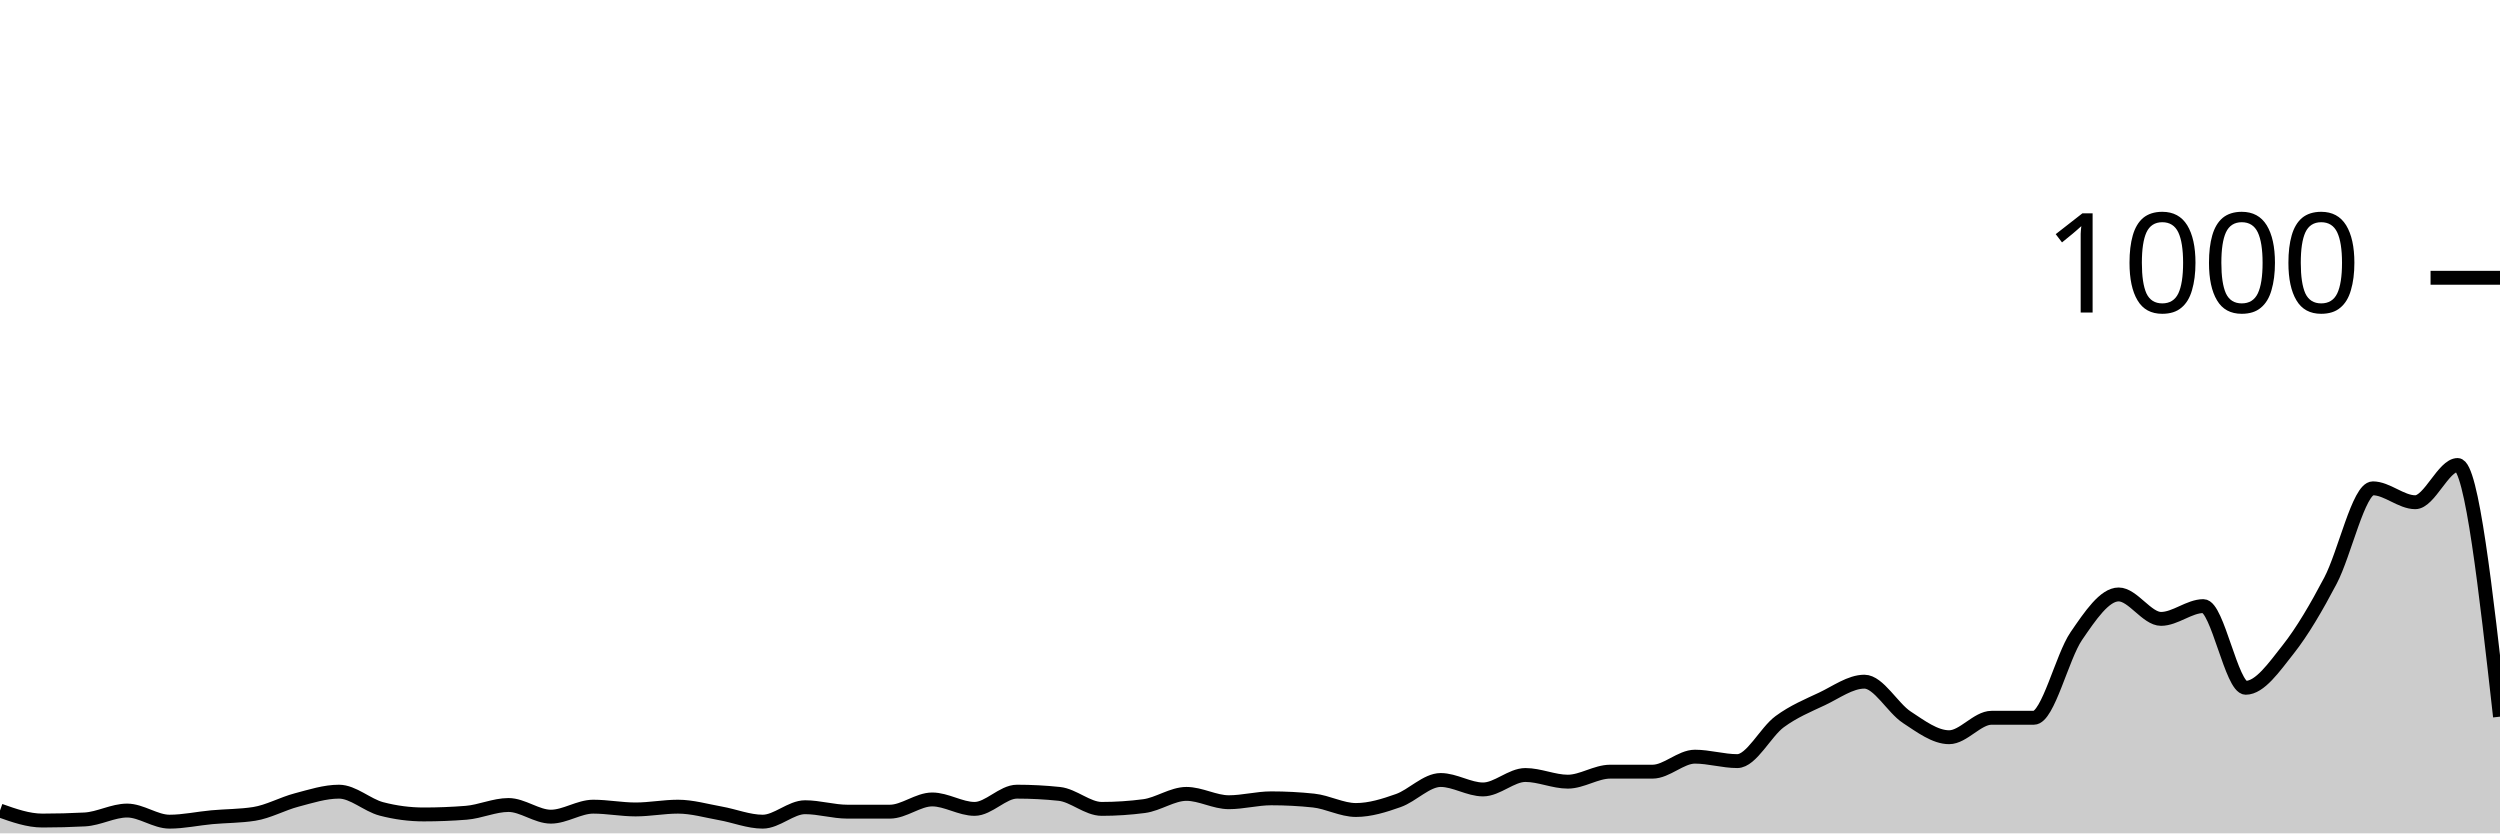
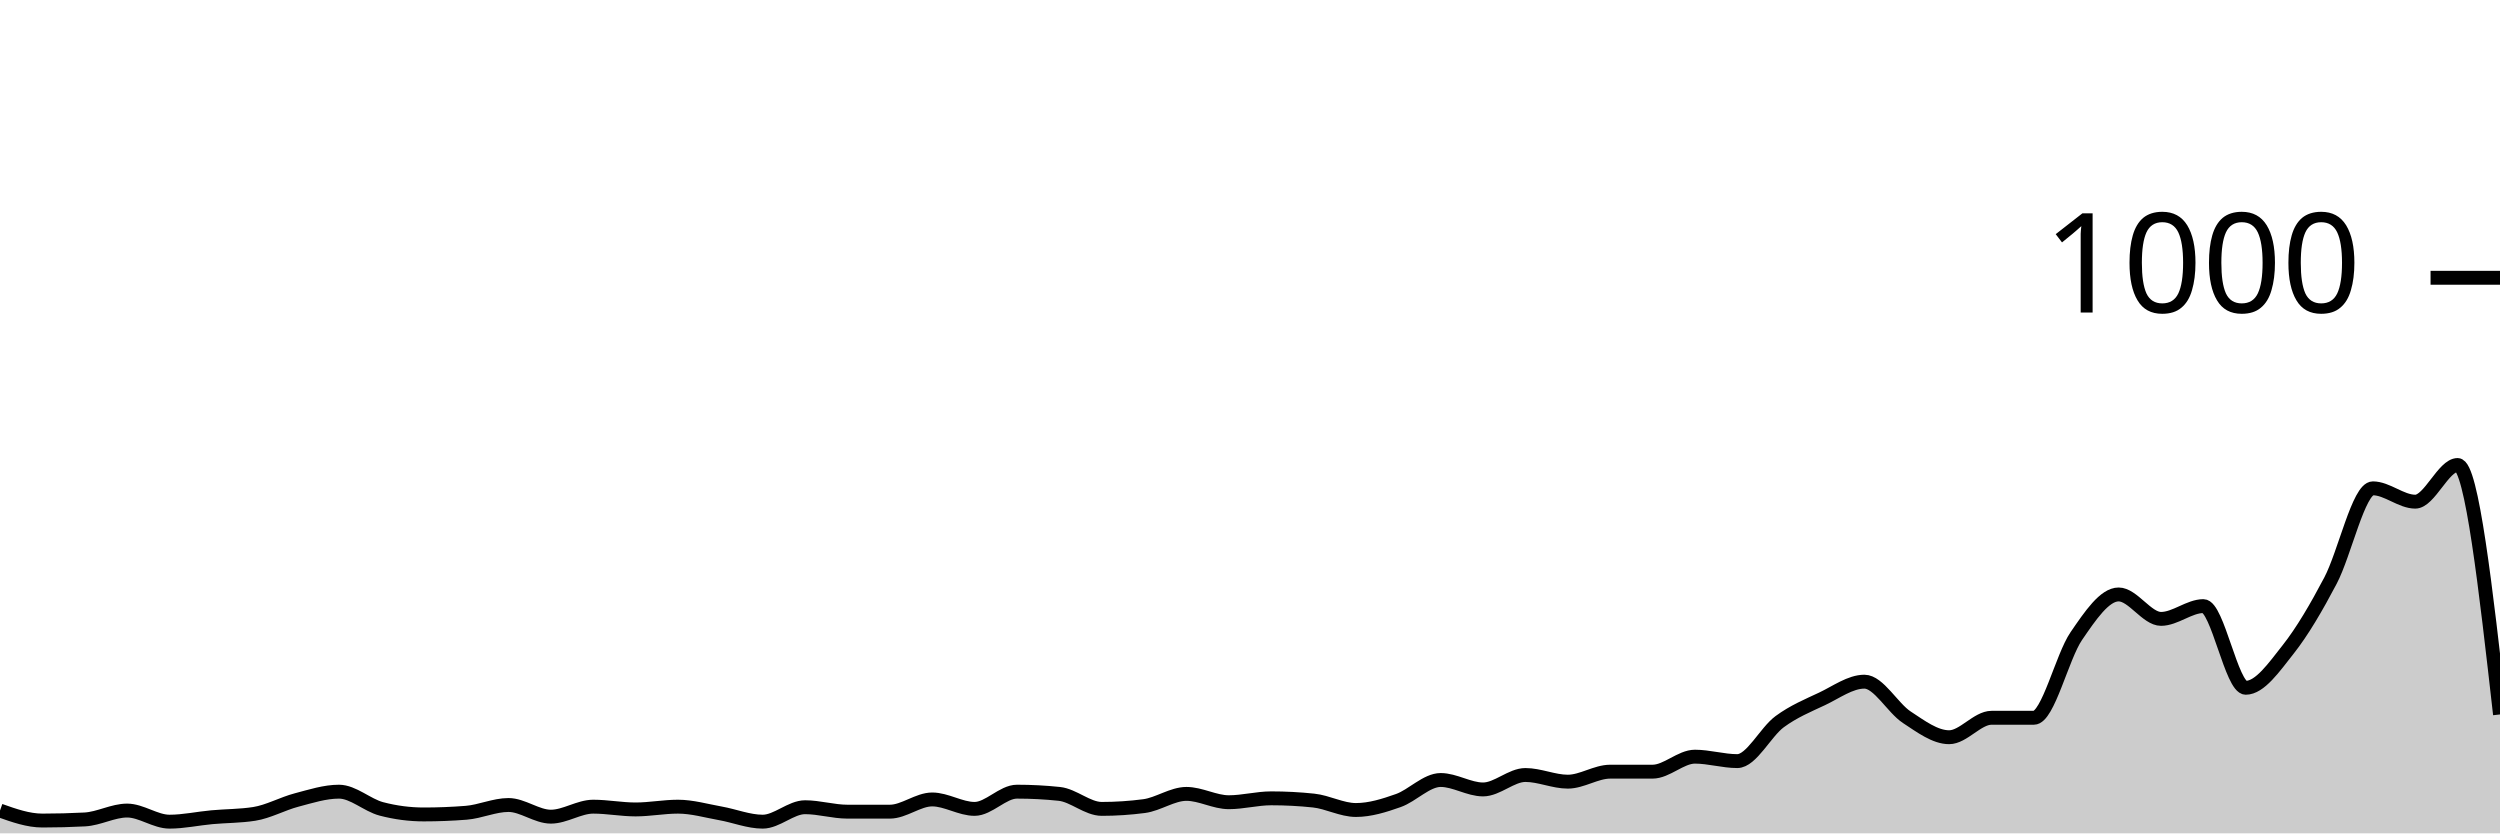
<svg xmlns="http://www.w3.org/2000/svg" viewBox="0 0 180 60">
  <g transform="translate(0,20)">
-     <path class="area" fill="rgba(0, 0, 0, 0.2)" d="M0,38.36C1.017,38.72,2.034,39.08,3.051,39.08C4.068,39.08,5.085,39.053,6.102,39C7.119,38.947,8.136,38.36,9.153,38.36C10.169,38.36,11.186,39.16,12.203,39.16C13.22,39.16,14.237,38.933,15.254,38.84C16.271,38.747,17.288,38.76,18.305,38.6C19.322,38.44,20.339,37.867,21.356,37.6C22.373,37.333,23.39,37,24.407,37C25.424,37,26.441,37.973,27.458,38.24C28.475,38.507,29.492,38.64,30.508,38.64C31.525,38.64,32.542,38.6,33.559,38.52C34.576,38.44,35.593,37.96,36.61,37.96C37.627,37.96,38.644,38.8,39.661,38.8C40.678,38.8,41.695,38.08,42.712,38.08C43.729,38.08,44.746,38.28,45.763,38.28C46.78,38.28,47.797,38.08,48.814,38.08C49.831,38.08,50.847,38.38,51.864,38.56C52.881,38.74,53.898,39.16,54.915,39.16C55.932,39.16,56.949,38.12,57.966,38.12C58.983,38.12,60,38.44,61.017,38.44C62.034,38.44,63.051,38.44,64.068,38.44C65.085,38.44,66.102,37.56,67.119,37.56C68.136,37.56,69.153,38.24,70.169,38.24C71.186,38.24,72.203,37,73.22,37C74.237,37,75.254,37.053,76.271,37.16C77.288,37.267,78.305,38.24,79.322,38.24C80.339,38.24,81.356,38.173,82.373,38.04C83.39,37.907,84.407,37.16,85.424,37.16C86.441,37.16,87.458,37.76,88.475,37.76C89.492,37.76,90.508,37.48,91.525,37.48C92.542,37.48,93.559,37.533,94.576,37.64C95.593,37.747,96.61,38.32,97.627,38.32C98.644,38.32,99.661,38,100.678,37.64C101.695,37.28,102.712,36.16,103.729,36.16C104.746,36.16,105.763,36.84,106.78,36.84C107.797,36.84,108.814,35.8,109.831,35.8C110.847,35.8,111.864,36.28,112.881,36.28C113.898,36.28,114.915,35.56,115.932,35.56C116.949,35.56,117.966,35.56,118.983,35.56C120,35.56,121.017,34.48,122.034,34.48C123.051,34.48,124.068,34.8,125.085,34.8C126.102,34.8,127.119,32.707,128.136,31.96C129.153,31.213,130.169,30.8,131.186,30.32C132.203,29.84,133.22,29.08,134.237,29.08C135.254,29.08,136.271,30.973,137.288,31.64C138.305,32.307,139.322,33.08,140.339,33.08C141.356,33.08,142.373,31.68,143.39,31.68C144.407,31.68,145.424,31.68,146.441,31.68C147.458,31.68,148.475,27.28,149.492,25.8C150.508,24.32,151.525,22.8,152.542,22.8C153.559,22.8,154.576,24.56,155.593,24.56C156.61,24.56,157.627,23.64,158.644,23.64C159.661,23.64,160.678,29.52,161.695,29.52C162.712,29.52,163.729,28.047,164.746,26.76C165.763,25.473,166.78,23.733,167.797,21.8C168.814,19.867,169.831,15.16,170.847,15.16C171.864,15.16,172.881,16.16,173.898,16.16C174.915,16.16,175.932,13.48,176.949,13.48C177.966,13.48,178.983,22.54,180,31.6L180,40C178.983,40,177.966,40,176.949,40C175.932,40,174.915,40,173.898,40C172.881,40,171.864,40,170.847,40C169.831,40,168.814,40,167.797,40C166.78,40,165.763,40,164.746,40C163.729,40,162.712,40,161.695,40C160.678,40,159.661,40,158.644,40C157.627,40,156.61,40,155.593,40C154.576,40,153.559,40,152.542,40C151.525,40,150.508,40,149.492,40C148.475,40,147.458,40,146.441,40C145.424,40,144.407,40,143.39,40C142.373,40,141.356,40,140.339,40C139.322,40,138.305,40,137.288,40C136.271,40,135.254,40,134.237,40C133.22,40,132.203,40,131.186,40C130.169,40,129.153,40,128.136,40C127.119,40,126.102,40,125.085,40C124.068,40,123.051,40,122.034,40C121.017,40,120,40,118.983,40C117.966,40,116.949,40,115.932,40C114.915,40,113.898,40,112.881,40C111.864,40,110.847,40,109.831,40C108.814,40,107.797,40,106.78,40C105.763,40,104.746,40,103.729,40C102.712,40,101.695,40,100.678,40C99.661,40,98.644,40,97.627,40C96.61,40,95.593,40,94.576,40C93.559,40,92.542,40,91.525,40C90.508,40,89.492,40,88.475,40C87.458,40,86.441,40,85.424,40C84.407,40,83.39,40,82.373,40C81.356,40,80.339,40,79.322,40C78.305,40,77.288,40,76.271,40C75.254,40,74.237,40,73.22,40C72.203,40,71.186,40,70.169,40C69.153,40,68.136,40,67.119,40C66.102,40,65.085,40,64.068,40C63.051,40,62.034,40,61.017,40C60,40,58.983,40,57.966,40C56.949,40,55.932,40,54.915,40C53.898,40,52.881,40,51.864,40C50.847,40,49.831,40,48.814,40C47.797,40,46.78,40,45.763,40C44.746,40,43.729,40,42.712,40C41.695,40,40.678,40,39.661,40C38.644,40,37.627,40,36.61,40C35.593,40,34.576,40,33.559,40C32.542,40,31.525,40,30.508,40C29.492,40,28.475,40,27.458,40C26.441,40,25.424,40,24.407,40C23.39,40,22.373,40,21.356,40C20.339,40,19.322,40,18.305,40C17.288,40,16.271,40,15.254,40C14.237,40,13.22,40,12.203,40C11.186,40,10.169,40,9.153,40C8.136,40,7.119,40,6.102,40C5.085,40,4.068,40,3.051,40C2.034,40,1.017,40,0,40Z" />
-     <path class="line" stroke="black" fill="none" d="M0,38.36C1.017,38.72,2.034,39.08,3.051,39.08C4.068,39.08,5.085,39.053,6.102,39C7.119,38.947,8.136,38.36,9.153,38.36C10.169,38.36,11.186,39.16,12.203,39.16C13.22,39.16,14.237,38.933,15.254,38.84C16.271,38.747,17.288,38.76,18.305,38.6C19.322,38.44,20.339,37.867,21.356,37.6C22.373,37.333,23.39,37,24.407,37C25.424,37,26.441,37.973,27.458,38.24C28.475,38.507,29.492,38.64,30.508,38.64C31.525,38.64,32.542,38.6,33.559,38.52C34.576,38.44,35.593,37.96,36.61,37.96C37.627,37.96,38.644,38.8,39.661,38.8C40.678,38.8,41.695,38.08,42.712,38.08C43.729,38.08,44.746,38.28,45.763,38.28C46.78,38.28,47.797,38.08,48.814,38.08C49.831,38.08,50.847,38.38,51.864,38.56C52.881,38.74,53.898,39.16,54.915,39.16C55.932,39.16,56.949,38.12,57.966,38.12C58.983,38.12,60,38.44,61.017,38.44C62.034,38.44,63.051,38.44,64.068,38.44C65.085,38.44,66.102,37.56,67.119,37.56C68.136,37.56,69.153,38.24,70.169,38.24C71.186,38.24,72.203,37,73.22,37C74.237,37,75.254,37.053,76.271,37.16C77.288,37.267,78.305,38.24,79.322,38.24C80.339,38.24,81.356,38.173,82.373,38.04C83.39,37.907,84.407,37.16,85.424,37.16C86.441,37.16,87.458,37.76,88.475,37.76C89.492,37.76,90.508,37.48,91.525,37.48C92.542,37.48,93.559,37.533,94.576,37.64C95.593,37.747,96.61,38.32,97.627,38.32C98.644,38.32,99.661,38,100.678,37.64C101.695,37.28,102.712,36.16,103.729,36.16C104.746,36.16,105.763,36.84,106.78,36.84C107.797,36.84,108.814,35.8,109.831,35.8C110.847,35.8,111.864,36.28,112.881,36.28C113.898,36.28,114.915,35.56,115.932,35.56C116.949,35.56,117.966,35.56,118.983,35.56C120,35.56,121.017,34.48,122.034,34.48C123.051,34.48,124.068,34.8,125.085,34.8C126.102,34.8,127.119,32.707,128.136,31.96C129.153,31.213,130.169,30.8,131.186,30.32C132.203,29.84,133.22,29.08,134.237,29.08C135.254,29.08,136.271,30.973,137.288,31.64C138.305,32.307,139.322,33.08,140.339,33.08C141.356,33.08,142.373,31.68,143.39,31.68C144.407,31.68,145.424,31.68,146.441,31.68C147.458,31.68,148.475,27.28,149.492,25.8C150.508,24.32,151.525,22.8,152.542,22.8C153.559,22.8,154.576,24.56,155.593,24.56C156.61,24.56,157.627,23.64,158.644,23.64C159.661,23.64,160.678,29.52,161.695,29.52C162.712,29.52,163.729,28.047,164.746,26.76C165.763,25.473,166.78,23.733,167.797,21.8C168.814,19.867,169.831,15.16,170.847,15.16C171.864,15.16,172.881,16.16,173.898,16.16C174.915,16.16,175.932,13.48,176.949,13.48C177.966,13.48,178.983,22.54,180,31.6" />
+     <path class="area" fill="rgba(0, 0, 0, 0.2)" d="M0,38.36C1.017,38.72,2.034,39.08,3.051,39.08C4.068,39.08,5.085,39.053,6.102,39C7.119,38.947,8.136,38.36,9.153,38.36C10.169,38.36,11.186,39.16,12.203,39.16C13.22,39.16,14.237,38.933,15.254,38.84C16.271,38.747,17.288,38.76,18.305,38.6C19.322,38.44,20.339,37.867,21.356,37.6C22.373,37.333,23.39,37,24.407,37C25.424,37,26.441,37.973,27.458,38.24C28.475,38.507,29.492,38.64,30.508,38.64C31.525,38.64,32.542,38.6,33.559,38.52C34.576,38.44,35.593,37.96,36.61,37.96C37.627,37.96,38.644,38.8,39.661,38.8C40.678,38.8,41.695,38.08,42.712,38.08C43.729,38.08,44.746,38.28,45.763,38.28C46.78,38.28,47.797,38.08,48.814,38.08C49.831,38.08,50.847,38.38,51.864,38.56C52.881,38.74,53.898,39.16,54.915,39.16C55.932,39.16,56.949,38.12,57.966,38.12C58.983,38.12,60,38.44,61.017,38.44C62.034,38.44,63.051,38.44,64.068,38.44C65.085,38.44,66.102,37.56,67.119,37.56C68.136,37.56,69.153,38.24,70.169,38.24C71.186,38.24,72.203,37,73.22,37C74.237,37,75.254,37.053,76.271,37.16C77.288,37.267,78.305,38.24,79.322,38.24C80.339,38.24,81.356,38.173,82.373,38.04C83.39,37.907,84.407,37.16,85.424,37.16C86.441,37.16,87.458,37.76,88.475,37.76C89.492,37.76,90.508,37.48,91.525,37.48C92.542,37.48,93.559,37.533,94.576,37.64C95.593,37.747,96.61,38.32,97.627,38.32C98.644,38.32,99.661,38,100.678,37.64C101.695,37.28,102.712,36.16,103.729,36.16C104.746,36.16,105.763,36.84,106.78,36.84C107.797,36.84,108.814,35.8,109.831,35.8C110.847,35.8,111.864,36.28,112.881,36.28C113.898,36.28,114.915,35.56,115.932,35.56C116.949,35.56,117.966,35.56,118.983,35.56C120,35.56,121.017,34.48,122.034,34.48C123.051,34.48,124.068,34.8,125.085,34.8C126.102,34.8,127.119,32.707,128.136,31.96C129.153,31.213,130.169,30.8,131.186,30.32C132.203,29.84,133.22,29.08,134.237,29.08C135.254,29.08,136.271,30.973,137.288,31.64C138.305,32.307,139.322,33.08,140.339,33.08C141.356,33.08,142.373,31.68,143.39,31.68C144.407,31.68,145.424,31.68,146.441,31.68C147.458,31.68,148.475,27.28,149.492,25.8C150.508,24.32,151.525,22.8,152.542,22.8C153.559,22.8,154.576,24.56,155.593,24.56C156.61,24.56,157.627,23.64,158.644,23.64C159.661,23.64,160.678,29.52,161.695,29.52C162.712,29.52,163.729,28.047,164.746,26.76C165.763,25.473,166.78,23.733,167.797,21.8C168.814,19.867,169.831,15.16,170.847,15.16C171.864,15.16,172.881,16.12,173.898,16.12C174.915,16.12,175.932,13.48,176.949,13.48C177.966,13.48,178.983,22.46,180,31.44L180,40C178.983,40,177.966,40,176.949,40C175.932,40,174.915,40,173.898,40C172.881,40,171.864,40,170.847,40C169.831,40,168.814,40,167.797,40C166.78,40,165.763,40,164.746,40C163.729,40,162.712,40,161.695,40C160.678,40,159.661,40,158.644,40C157.627,40,156.61,40,155.593,40C154.576,40,153.559,40,152.542,40C151.525,40,150.508,40,149.492,40C148.475,40,147.458,40,146.441,40C145.424,40,144.407,40,143.39,40C142.373,40,141.356,40,140.339,40C139.322,40,138.305,40,137.288,40C136.271,40,135.254,40,134.237,40C133.22,40,132.203,40,131.186,40C130.169,40,129.153,40,128.136,40C127.119,40,126.102,40,125.085,40C124.068,40,123.051,40,122.034,40C121.017,40,120,40,118.983,40C117.966,40,116.949,40,115.932,40C114.915,40,113.898,40,112.881,40C111.864,40,110.847,40,109.831,40C108.814,40,107.797,40,106.78,40C105.763,40,104.746,40,103.729,40C102.712,40,101.695,40,100.678,40C99.661,40,98.644,40,97.627,40C96.61,40,95.593,40,94.576,40C93.559,40,92.542,40,91.525,40C90.508,40,89.492,40,88.475,40C87.458,40,86.441,40,85.424,40C84.407,40,83.39,40,82.373,40C81.356,40,80.339,40,79.322,40C78.305,40,77.288,40,76.271,40C75.254,40,74.237,40,73.22,40C72.203,40,71.186,40,70.169,40C69.153,40,68.136,40,67.119,40C66.102,40,65.085,40,64.068,40C63.051,40,62.034,40,61.017,40C60,40,58.983,40,57.966,40C56.949,40,55.932,40,54.915,40C53.898,40,52.881,40,51.864,40C50.847,40,49.831,40,48.814,40C47.797,40,46.78,40,45.763,40C44.746,40,43.729,40,42.712,40C41.695,40,40.678,40,39.661,40C38.644,40,37.627,40,36.61,40C35.593,40,34.576,40,33.559,40C32.542,40,31.525,40,30.508,40C29.492,40,28.475,40,27.458,40C26.441,40,25.424,40,24.407,40C23.39,40,22.373,40,21.356,40C20.339,40,19.322,40,18.305,40C17.288,40,16.271,40,15.254,40C14.237,40,13.22,40,12.203,40C11.186,40,10.169,40,9.153,40C8.136,40,7.119,40,6.102,40C5.085,40,4.068,40,3.051,40C2.034,40,1.017,40,0,40Z" />
+     <path class="line" stroke="black" fill="none" d="M0,38.36C1.017,38.72,2.034,39.08,3.051,39.08C4.068,39.08,5.085,39.053,6.102,39C7.119,38.947,8.136,38.36,9.153,38.36C10.169,38.36,11.186,39.16,12.203,39.16C13.22,39.16,14.237,38.933,15.254,38.84C16.271,38.747,17.288,38.76,18.305,38.6C19.322,38.44,20.339,37.867,21.356,37.6C22.373,37.333,23.39,37,24.407,37C25.424,37,26.441,37.973,27.458,38.24C28.475,38.507,29.492,38.64,30.508,38.64C31.525,38.64,32.542,38.6,33.559,38.52C34.576,38.44,35.593,37.96,36.61,37.96C37.627,37.96,38.644,38.8,39.661,38.8C40.678,38.8,41.695,38.08,42.712,38.08C43.729,38.08,44.746,38.28,45.763,38.28C46.78,38.28,47.797,38.08,48.814,38.08C49.831,38.08,50.847,38.38,51.864,38.56C52.881,38.74,53.898,39.16,54.915,39.16C55.932,39.16,56.949,38.12,57.966,38.12C58.983,38.12,60,38.44,61.017,38.44C62.034,38.44,63.051,38.44,64.068,38.44C65.085,38.44,66.102,37.56,67.119,37.56C68.136,37.56,69.153,38.24,70.169,38.24C71.186,38.24,72.203,37,73.22,37C74.237,37,75.254,37.053,76.271,37.16C77.288,37.267,78.305,38.24,79.322,38.24C80.339,38.24,81.356,38.173,82.373,38.04C83.39,37.907,84.407,37.16,85.424,37.16C86.441,37.16,87.458,37.76,88.475,37.76C89.492,37.76,90.508,37.48,91.525,37.48C92.542,37.48,93.559,37.533,94.576,37.64C95.593,37.747,96.61,38.32,97.627,38.32C98.644,38.32,99.661,38,100.678,37.64C101.695,37.28,102.712,36.16,103.729,36.16C104.746,36.16,105.763,36.84,106.78,36.84C107.797,36.84,108.814,35.8,109.831,35.8C110.847,35.8,111.864,36.28,112.881,36.28C113.898,36.28,114.915,35.56,115.932,35.56C116.949,35.56,117.966,35.56,118.983,35.56C120,35.56,121.017,34.48,122.034,34.48C123.051,34.48,124.068,34.8,125.085,34.8C126.102,34.8,127.119,32.707,128.136,31.96C129.153,31.213,130.169,30.8,131.186,30.32C132.203,29.84,133.22,29.08,134.237,29.08C135.254,29.08,136.271,30.973,137.288,31.64C138.305,32.307,139.322,33.08,140.339,33.08C141.356,33.08,142.373,31.68,143.39,31.68C144.407,31.68,145.424,31.68,146.441,31.68C147.458,31.68,148.475,27.28,149.492,25.8C150.508,24.32,151.525,22.8,152.542,22.8C153.559,22.8,154.576,24.56,155.593,24.56C156.61,24.56,157.627,23.64,158.644,23.64C159.661,23.64,160.678,29.52,161.695,29.52C162.712,29.52,163.729,28.047,164.746,26.76C165.763,25.473,166.78,23.733,167.797,21.8C168.814,19.867,169.831,15.16,170.847,15.16C171.864,15.16,172.881,16.12,173.898,16.12C174.915,16.12,175.932,13.48,176.949,13.48C177.966,13.48,178.983,22.46,180,31.44" />
    <path class="axis-ceiling" stroke-width="1" stroke="black" fill="none" d="M175,0L180,0" />
    <text class="axis-ceiling-label" font-family="sans-serif" text-anchor="end" font-size="10px" x="170" y="2.5">1000</text>
  </g>
</svg>
